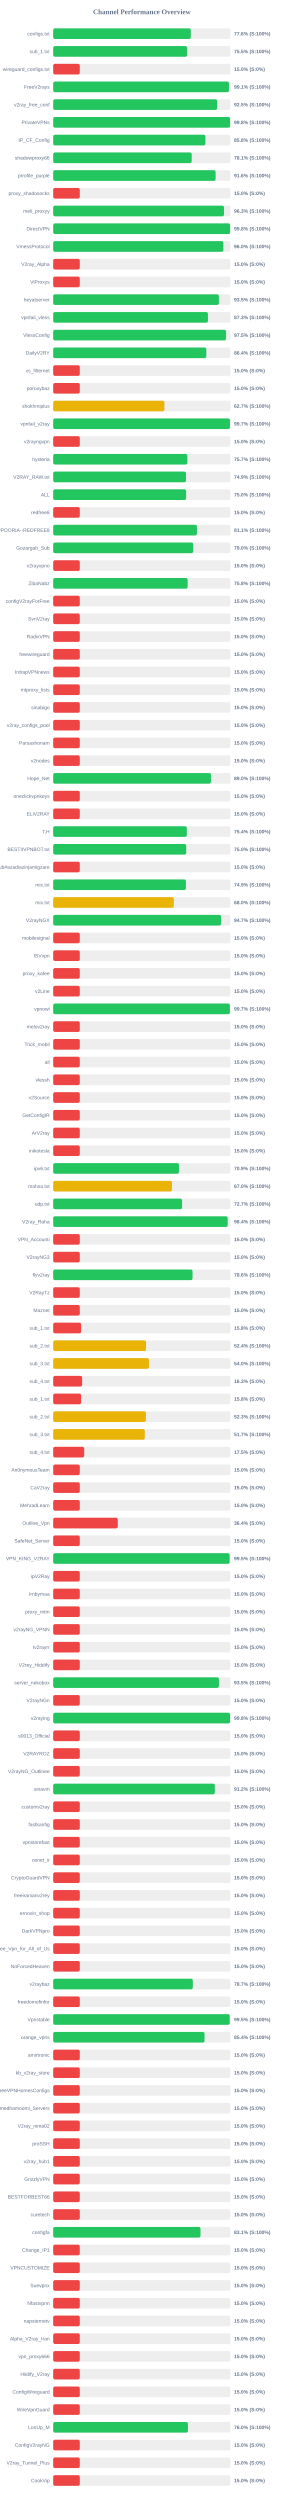
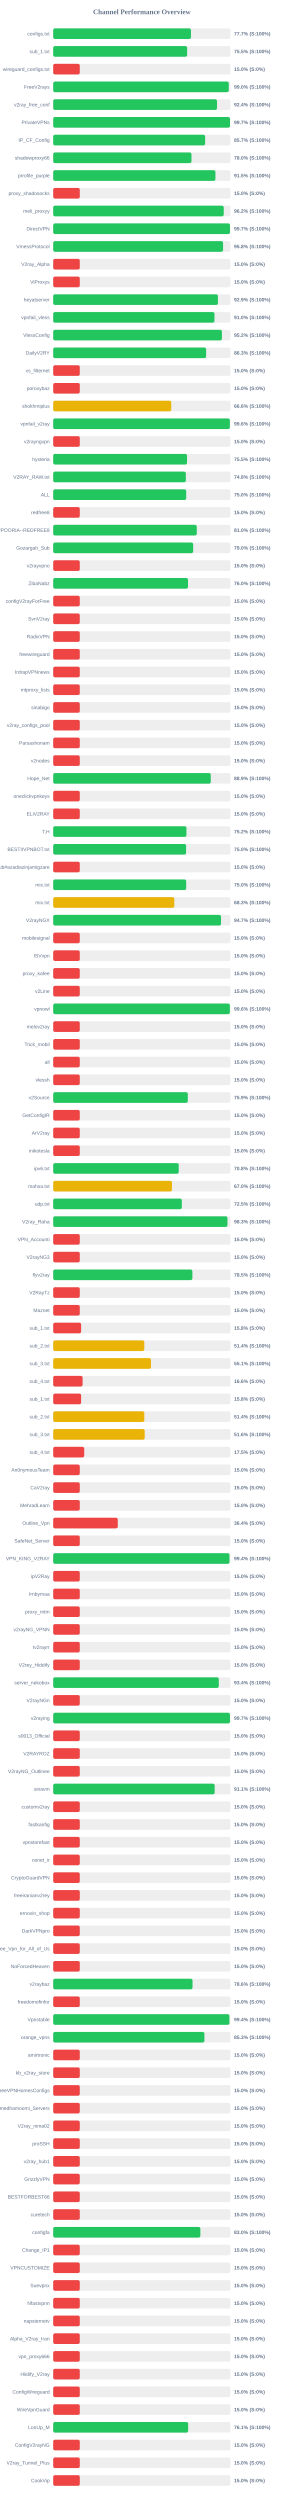
<svg xmlns="http://www.w3.org/2000/svg" width="800" height="7050" version="1.1">
  <style>
        .row { font: 14px Arial; fill: #64748b; }
        .score { font: bold 14px Arial; fill: #64748b; }
    </style>
  <text x="400" y="40" text-anchor="middle" font-size="20px" font-weight="bold" fill="#64748b">Channel Performance Overview</text>
  <rect x="150" y="80" width="500" height="30" fill="#eee" rx="5" />
-   <rect x="150" y="80" width="388.0" height="30" fill="#22c55e" rx="5" />
+   <rect x="150" y="80" width="388.5" height="30" fill="#22c55e" rx="5" />
  <text x="140" y="100" text-anchor="end" class="row">configs.txt</text>
-   <text x="660" y="100" text-anchor="start" class="score">77.6% (S:100%)</text>
+   <text x="660" y="100" text-anchor="start" class="score">77.7% (S:100%)</text>
  <rect x="150" y="130" width="500" height="30" fill="#eee" rx="5" />
-   <rect x="150" y="130" width="377.65" height="30" fill="#22c55e" rx="5" />
+   <rect x="150" y="130" width="377.75" height="30" fill="#22c55e" rx="5" />
  <text x="140" y="150" text-anchor="end" class="row">sub_1.txt</text>
  <text x="660" y="150" text-anchor="start" class="score">75.5% (S:100%)</text>
  <rect x="150" y="180" width="500" height="30" fill="#eee" rx="5" />
  <rect x="150" y="180" width="75.0" height="30" fill="#ef4444" rx="5" />
  <text x="140" y="200" text-anchor="end" class="row">wireguard_configs.txt</text>
  <text x="660" y="200" text-anchor="start" class="score">15.0% (S:0%)</text>
  <rect x="150" y="230" width="500" height="30" fill="#eee" rx="5" />
-   <rect x="150" y="230" width="495.7" height="30" fill="#22c55e" rx="5" />
+   <rect x="150" y="230" width="495.1" height="30" fill="#22c55e" rx="5" />
  <text x="140" y="250" text-anchor="end" class="row">FreeV2rays</text>
-   <text x="660" y="250" text-anchor="start" class="score">99.1% (S:100%)</text>
+   <text x="660" y="250" text-anchor="start" class="score">99.0% (S:100%)</text>
  <rect x="150" y="280" width="500" height="30" fill="#eee" rx="5" />
-   <rect x="150" y="280" width="462.4" height="30" fill="#22c55e" rx="5" />
+   <rect x="150" y="280" width="462.05" height="30" fill="#22c55e" rx="5" />
  <text x="140" y="300" text-anchor="end" class="row">v2ray_free_conf</text>
-   <text x="660" y="300" text-anchor="start" class="score">92.5% (S:100%)</text>
+   <text x="660" y="300" text-anchor="start" class="score">92.4% (S:100%)</text>
  <rect x="150" y="330" width="500" height="30" fill="#eee" rx="5" />
-   <rect x="150" y="330" width="498.9" height="30" fill="#22c55e" rx="5" />
+   <rect x="150" y="330" width="498.6" height="30" fill="#22c55e" rx="5" />
  <text x="140" y="350" text-anchor="end" class="row">PrivateVPNs</text>
-   <text x="660" y="350" text-anchor="start" class="score">99.8% (S:100%)</text>
+   <text x="660" y="350" text-anchor="start" class="score">99.7% (S:100%)</text>
  <rect x="150" y="380" width="500" height="30" fill="#eee" rx="5" />
-   <rect x="150" y="380" width="429.25" height="30" fill="#22c55e" rx="5" />
+   <rect x="150" y="380" width="428.5" height="30" fill="#22c55e" rx="5" />
  <text x="140" y="400" text-anchor="end" class="row">IP_CF_Config</text>
-   <text x="660" y="400" text-anchor="start" class="score">85.8% (S:100%)</text>
+   <text x="660" y="400" text-anchor="start" class="score">85.7% (S:100%)</text>
  <rect x="150" y="430" width="500" height="30" fill="#eee" rx="5" />
-   <rect x="150" y="430" width="390.6" height="30" fill="#22c55e" rx="5" />
+   <rect x="150" y="430" width="389.95" height="30" fill="#22c55e" rx="5" />
  <text x="140" y="450" text-anchor="end" class="row">shadowproxy66</text>
-   <text x="660" y="450" text-anchor="start" class="score">78.1% (S:100%)</text>
+   <text x="660" y="450" text-anchor="start" class="score">78.0% (S:100%)</text>
  <rect x="150" y="480" width="500" height="30" fill="#eee" rx="5" />
-   <rect x="150" y="480" width="458.05" height="30" fill="#22c55e" rx="5" />
+   <rect x="150" y="480" width="457.55" height="30" fill="#22c55e" rx="5" />
  <text x="140" y="500" text-anchor="end" class="row">prrofile_purple</text>
-   <text x="660" y="500" text-anchor="start" class="score">91.6% (S:100%)</text>
+   <text x="660" y="500" text-anchor="start" class="score">91.5% (S:100%)</text>
  <rect x="150" y="530" width="500" height="30" fill="#eee" rx="5" />
  <rect x="150" y="530" width="75.0" height="30" fill="#ef4444" rx="5" />
  <text x="140" y="550" text-anchor="end" class="row">proxy_shadosocks</text>
  <text x="660" y="550" text-anchor="start" class="score">15.0% (S:0%)</text>
  <rect x="150" y="580" width="500" height="30" fill="#eee" rx="5" />
-   <rect x="150" y="580" width="481.7" height="30" fill="#22c55e" rx="5" />
+   <rect x="150" y="580" width="480.95" height="30" fill="#22c55e" rx="5" />
  <text x="140" y="600" text-anchor="end" class="row">meli_proxyy</text>
-   <text x="660" y="600" text-anchor="start" class="score">96.3% (S:100%)</text>
+   <text x="660" y="600" text-anchor="start" class="score">96.2% (S:100%)</text>
  <rect x="150" y="630" width="500" height="30" fill="#eee" rx="5" />
-   <rect x="150" y="630" width="498.95" height="30" fill="#22c55e" rx="5" />
+   <rect x="150" y="630" width="498.55" height="30" fill="#22c55e" rx="5" />
  <text x="140" y="650" text-anchor="end" class="row">DirectVPN</text>
-   <text x="660" y="650" text-anchor="start" class="score">99.8% (S:100%)</text>
+   <text x="660" y="650" text-anchor="start" class="score">99.7% (S:100%)</text>
  <rect x="150" y="680" width="500" height="30" fill="#eee" rx="5" />
-   <rect x="150" y="680" width="479.9" height="30" fill="#22c55e" rx="5" />
+   <rect x="150" y="680" width="479.05" height="30" fill="#22c55e" rx="5" />
  <text x="140" y="700" text-anchor="end" class="row">VmessProtocol</text>
-   <text x="660" y="700" text-anchor="start" class="score">96.0% (S:100%)</text>
+   <text x="660" y="700" text-anchor="start" class="score">95.8% (S:100%)</text>
  <rect x="150" y="730" width="500" height="30" fill="#eee" rx="5" />
  <rect x="150" y="730" width="75.0" height="30" fill="#ef4444" rx="5" />
  <text x="140" y="750" text-anchor="end" class="row">V2ray_Alpha</text>
  <text x="660" y="750" text-anchor="start" class="score">15.0% (S:0%)</text>
  <rect x="150" y="780" width="500" height="30" fill="#eee" rx="5" />
  <rect x="150" y="780" width="75.0" height="30" fill="#ef4444" rx="5" />
  <text x="140" y="800" text-anchor="end" class="row">ViProxys</text>
  <text x="660" y="800" text-anchor="start" class="score">15.0% (S:0%)</text>
  <rect x="150" y="830" width="500" height="30" fill="#eee" rx="5" />
-   <rect x="150" y="830" width="467.25" height="30" fill="#22c55e" rx="5" />
+   <rect x="150" y="830" width="464.6" height="30" fill="#22c55e" rx="5" />
  <text x="140" y="850" text-anchor="end" class="row">heyatserver</text>
-   <text x="660" y="850" text-anchor="start" class="score">93.5% (S:100%)</text>
+   <text x="660" y="850" text-anchor="start" class="score">92.9% (S:100%)</text>
  <rect x="150" y="880" width="500" height="30" fill="#eee" rx="5" />
-   <rect x="150" y="880" width="436.4" height="30" fill="#22c55e" rx="5" />
+   <rect x="150" y="880" width="454.8" height="30" fill="#22c55e" rx="5" />
  <text x="140" y="900" text-anchor="end" class="row">vpnfail_vless</text>
-   <text x="660" y="900" text-anchor="start" class="score">87.3% (S:100%)</text>
+   <text x="660" y="900" text-anchor="start" class="score">91.0% (S:100%)</text>
  <rect x="150" y="930" width="500" height="30" fill="#eee" rx="5" />
-   <rect x="150" y="930" width="487.5" height="30" fill="#22c55e" rx="5" />
+   <rect x="150" y="930" width="475.8" height="30" fill="#22c55e" rx="5" />
  <text x="140" y="950" text-anchor="end" class="row">VlessConfig</text>
-   <text x="660" y="950" text-anchor="start" class="score">97.5% (S:100%)</text>
+   <text x="660" y="950" text-anchor="start" class="score">95.2% (S:100%)</text>
  <rect x="150" y="980" width="500" height="30" fill="#eee" rx="5" />
-   <rect x="150" y="980" width="431.85" height="30" fill="#22c55e" rx="5" />
+   <rect x="150" y="980" width="431.3" height="30" fill="#22c55e" rx="5" />
  <text x="140" y="1000" text-anchor="end" class="row">DailyV2RY</text>
-   <text x="660" y="1000" text-anchor="start" class="score">86.4% (S:100%)</text>
+   <text x="660" y="1000" text-anchor="start" class="score">86.3% (S:100%)</text>
  <rect x="150" y="1030" width="500" height="30" fill="#eee" rx="5" />
  <rect x="150" y="1030" width="75.0" height="30" fill="#ef4444" rx="5" />
  <text x="140" y="1050" text-anchor="end" class="row">xs_filternet</text>
  <text x="660" y="1050" text-anchor="start" class="score">15.0% (S:0%)</text>
  <rect x="150" y="1080" width="500" height="30" fill="#eee" rx="5" />
  <rect x="150" y="1080" width="75.0" height="30" fill="#ef4444" rx="5" />
  <text x="140" y="1100" text-anchor="end" class="row">poroxybaz</text>
  <text x="660" y="1100" text-anchor="start" class="score">15.0% (S:0%)</text>
  <rect x="150" y="1130" width="500" height="30" fill="#eee" rx="5" />
-   <rect x="150" y="1130" width="313.65" height="30" fill="#eab308" rx="5" />
+   <rect x="150" y="1130" width="332.85" height="30" fill="#eab308" rx="5" />
  <text x="140" y="1150" text-anchor="end" class="row">shokhmiplus</text>
-   <text x="660" y="1150" text-anchor="start" class="score">62.7% (S:100%)</text>
+   <text x="660" y="1150" text-anchor="start" class="score">66.6% (S:100%)</text>
  <rect x="150" y="1180" width="500" height="30" fill="#eee" rx="5" />
-   <rect x="150" y="1180" width="498.55" height="30" fill="#22c55e" rx="5" />
+   <rect x="150" y="1180" width="498.2" height="30" fill="#22c55e" rx="5" />
  <text x="140" y="1200" text-anchor="end" class="row">vpnfail_v2ray</text>
-   <text x="660" y="1200" text-anchor="start" class="score">99.7% (S:100%)</text>
+   <text x="660" y="1200" text-anchor="start" class="score">99.6% (S:100%)</text>
  <rect x="150" y="1230" width="500" height="30" fill="#eee" rx="5" />
  <rect x="150" y="1230" width="75.0" height="30" fill="#ef4444" rx="5" />
  <text x="140" y="1250" text-anchor="end" class="row">v2rayngvpn</text>
  <text x="660" y="1250" text-anchor="start" class="score">15.0% (S:0%)</text>
  <rect x="150" y="1280" width="500" height="30" fill="#eee" rx="5" />
-   <rect x="150" y="1280" width="378.4" height="30" fill="#22c55e" rx="5" />
+   <rect x="150" y="1280" width="377.45" height="30" fill="#22c55e" rx="5" />
  <text x="140" y="1300" text-anchor="end" class="row">hysteria</text>
-   <text x="660" y="1300" text-anchor="start" class="score">75.7% (S:100%)</text>
+   <text x="660" y="1300" text-anchor="start" class="score">75.5% (S:100%)</text>
  <rect x="150" y="1330" width="500" height="30" fill="#eee" rx="5" />
-   <rect x="150" y="1330" width="374.55" height="30" fill="#22c55e" rx="5" />
+   <rect x="150" y="1330" width="374.1" height="30" fill="#22c55e" rx="5" />
  <text x="140" y="1350" text-anchor="end" class="row">V2RAY_RAW.txt</text>
-   <text x="660" y="1350" text-anchor="start" class="score">74.9% (S:100%)</text>
+   <text x="660" y="1350" text-anchor="start" class="score">74.8% (S:100%)</text>
  <rect x="150" y="1380" width="500" height="30" fill="#eee" rx="5" />
-   <rect x="150" y="1380" width="374.9" height="30" fill="#22c55e" rx="5" />
+   <rect x="150" y="1380" width="375.1" height="30" fill="#22c55e" rx="5" />
  <text x="140" y="1400" text-anchor="end" class="row">ALL</text>
  <text x="660" y="1400" text-anchor="start" class="score">75.0% (S:100%)</text>
  <rect x="150" y="1430" width="500" height="30" fill="#eee" rx="5" />
  <rect x="150" y="1430" width="75.0" height="30" fill="#ef4444" rx="5" />
  <text x="140" y="1450" text-anchor="end" class="row">redfree8</text>
  <text x="660" y="1450" text-anchor="start" class="score">15.0% (S:0%)</text>
  <rect x="150" y="1480" width="500" height="30" fill="#eee" rx="5" />
-   <rect x="150" y="1480" width="405.35" height="30" fill="#22c55e" rx="5" />
+   <rect x="150" y="1480" width="404.9" height="30" fill="#22c55e" rx="5" />
  <text x="140" y="1500" text-anchor="end" class="row">POORIA--REDFREE8.txt#POORIA--REDFREE8</text>
-   <text x="660" y="1500" text-anchor="start" class="score">81.1% (S:100%)</text>
+   <text x="660" y="1500" text-anchor="start" class="score">81.0% (S:100%)</text>
  <rect x="150" y="1530" width="500" height="30" fill="#eee" rx="5" />
-   <rect x="150" y="1530" width="394.9" height="30" fill="#22c55e" rx="5" />
+   <rect x="150" y="1530" width="394.75" height="30" fill="#22c55e" rx="5" />
  <text x="140" y="1550" text-anchor="end" class="row">Gozargah_Sub</text>
  <text x="660" y="1550" text-anchor="start" class="score">79.0% (S:100%)</text>
  <rect x="150" y="1580" width="500" height="30" fill="#eee" rx="5" />
  <rect x="150" y="1580" width="75.0" height="30" fill="#ef4444" rx="5" />
  <text x="140" y="1600" text-anchor="end" class="row">v2rayvpno</text>
  <text x="660" y="1600" text-anchor="start" class="score">15.0% (S:0%)</text>
  <rect x="150" y="1630" width="500" height="30" fill="#eee" rx="5" />
-   <rect x="150" y="1630" width="379.2" height="30" fill="#22c55e" rx="5" />
+   <rect x="150" y="1630" width="380.1" height="30" fill="#22c55e" rx="5" />
  <text x="140" y="1650" text-anchor="end" class="row">ZibaNabz</text>
-   <text x="660" y="1650" text-anchor="start" class="score">75.8% (S:100%)</text>
+   <text x="660" y="1650" text-anchor="start" class="score">76.0% (S:100%)</text>
  <rect x="150" y="1680" width="500" height="30" fill="#eee" rx="5" />
  <rect x="150" y="1680" width="75.0" height="30" fill="#ef4444" rx="5" />
  <text x="140" y="1700" text-anchor="end" class="row">configV2rayForFree</text>
  <text x="660" y="1700" text-anchor="start" class="score">15.0% (S:0%)</text>
  <rect x="150" y="1730" width="500" height="30" fill="#eee" rx="5" />
  <rect x="150" y="1730" width="75.0" height="30" fill="#ef4444" rx="5" />
  <text x="140" y="1750" text-anchor="end" class="row">SvnV2ray</text>
  <text x="660" y="1750" text-anchor="start" class="score">15.0% (S:0%)</text>
  <rect x="150" y="1780" width="500" height="30" fill="#eee" rx="5" />
  <rect x="150" y="1780" width="75.0" height="30" fill="#ef4444" rx="5" />
  <text x="140" y="1800" text-anchor="end" class="row">RadixVPN</text>
  <text x="660" y="1800" text-anchor="start" class="score">15.0% (S:0%)</text>
  <rect x="150" y="1830" width="500" height="30" fill="#eee" rx="5" />
  <rect x="150" y="1830" width="75.0" height="30" fill="#ef4444" rx="5" />
  <text x="140" y="1850" text-anchor="end" class="row">freewireguard</text>
  <text x="660" y="1850" text-anchor="start" class="score">15.0% (S:0%)</text>
  <rect x="150" y="1880" width="500" height="30" fill="#eee" rx="5" />
  <rect x="150" y="1880" width="75.0" height="30" fill="#ef4444" rx="5" />
  <text x="140" y="1900" text-anchor="end" class="row">IrdrapVPNnews</text>
  <text x="660" y="1900" text-anchor="start" class="score">15.0% (S:0%)</text>
  <rect x="150" y="1930" width="500" height="30" fill="#eee" rx="5" />
  <rect x="150" y="1930" width="75.0" height="30" fill="#ef4444" rx="5" />
  <text x="140" y="1950" text-anchor="end" class="row">mtproxy_lists</text>
  <text x="660" y="1950" text-anchor="start" class="score">15.0% (S:0%)</text>
  <rect x="150" y="1980" width="500" height="30" fill="#eee" rx="5" />
  <rect x="150" y="1980" width="75.0" height="30" fill="#ef4444" rx="5" />
  <text x="140" y="2000" text-anchor="end" class="row">sinabigo</text>
  <text x="660" y="2000" text-anchor="start" class="score">15.0% (S:0%)</text>
  <rect x="150" y="2030" width="500" height="30" fill="#eee" rx="5" />
  <rect x="150" y="2030" width="75.0" height="30" fill="#ef4444" rx="5" />
  <text x="140" y="2050" text-anchor="end" class="row">v2ray_configs_pool</text>
  <text x="660" y="2050" text-anchor="start" class="score">15.0% (S:0%)</text>
  <rect x="150" y="2080" width="500" height="30" fill="#eee" rx="5" />
  <rect x="150" y="2080" width="75.0" height="30" fill="#ef4444" rx="5" />
  <text x="140" y="2100" text-anchor="end" class="row">Parsashonam</text>
  <text x="660" y="2100" text-anchor="start" class="score">15.0% (S:0%)</text>
  <rect x="150" y="2130" width="500" height="30" fill="#eee" rx="5" />
  <rect x="150" y="2130" width="75.0" height="30" fill="#ef4444" rx="5" />
  <text x="140" y="2150" text-anchor="end" class="row">v2nodes</text>
  <text x="660" y="2150" text-anchor="start" class="score">15.0% (S:0%)</text>
  <rect x="150" y="2180" width="500" height="30" fill="#eee" rx="5" />
-   <rect x="150" y="2180" width="444.9" height="30" fill="#22c55e" rx="5" />
+   <rect x="150" y="2180" width="444.35" height="30" fill="#22c55e" rx="5" />
  <text x="140" y="2200" text-anchor="end" class="row">Hope_Net</text>
-   <text x="660" y="2200" text-anchor="start" class="score">89.0% (S:100%)</text>
+   <text x="660" y="2200" text-anchor="start" class="score">88.9% (S:100%)</text>
  <rect x="150" y="2230" width="500" height="30" fill="#eee" rx="5" />
  <rect x="150" y="2230" width="75.0" height="30" fill="#ef4444" rx="5" />
  <text x="140" y="2250" text-anchor="end" class="row">oneclickvpnkeys</text>
  <text x="660" y="2250" text-anchor="start" class="score">15.0% (S:0%)</text>
  <rect x="150" y="2280" width="500" height="30" fill="#eee" rx="5" />
  <rect x="150" y="2280" width="75.0" height="30" fill="#ef4444" rx="5" />
  <text x="140" y="2300" text-anchor="end" class="row">ELiV2RAY</text>
  <text x="660" y="2300" text-anchor="start" class="score">15.0% (S:0%)</text>
  <rect x="150" y="2330" width="500" height="30" fill="#eee" rx="5" />
-   <rect x="150" y="2330" width="376.8" height="30" fill="#22c55e" rx="5" />
+   <rect x="150" y="2330" width="375.75" height="30" fill="#22c55e" rx="5" />
  <text x="140" y="2350" text-anchor="end" class="row">T,H</text>
-   <text x="660" y="2350" text-anchor="start" class="score">75.4% (S:100%)</text>
+   <text x="660" y="2350" text-anchor="start" class="score">75.2% (S:100%)</text>
  <rect x="150" y="2380" width="500" height="30" fill="#eee" rx="5" />
-   <rect x="150" y="2380" width="375.15" height="30" fill="#22c55e" rx="5" />
+   <rect x="150" y="2380" width="374.75" height="30" fill="#22c55e" rx="5" />
  <text x="140" y="2400" text-anchor="end" class="row">BESTIIVPNBOT.txt</text>
  <text x="660" y="2400" text-anchor="start" class="score">75.0% (S:100%)</text>
  <rect x="150" y="2430" width="500" height="30" fill="#eee" rx="5" />
  <rect x="150" y="2430" width="75.0" height="30" fill="#ef4444" rx="5" />
  <text x="140" y="2450" text-anchor="end" class="row">Sub#azadiazinjamigzare</text>
  <text x="660" y="2450" text-anchor="start" class="score">15.0% (S:0%)</text>
  <rect x="150" y="2480" width="500" height="30" fill="#eee" rx="5" />
-   <rect x="150" y="2480" width="374.3" height="30" fill="#22c55e" rx="5" />
+   <rect x="150" y="2480" width="375.1" height="30" fill="#22c55e" rx="5" />
  <text x="140" y="2500" text-anchor="end" class="row">mix.txt</text>
-   <text x="660" y="2500" text-anchor="start" class="score">74.9% (S:100%)</text>
+   <text x="660" y="2500" text-anchor="start" class="score">75.0% (S:100%)</text>
  <rect x="150" y="2530" width="500" height="30" fill="#eee" rx="5" />
-   <rect x="150" y="2530" width="340.25" height="30" fill="#eab308" rx="5" />
+   <rect x="150" y="2530" width="341.55" height="30" fill="#eab308" rx="5" />
  <text x="140" y="2550" text-anchor="end" class="row">mix.txt</text>
-   <text x="660" y="2550" text-anchor="start" class="score">68.0% (S:100%)</text>
+   <text x="660" y="2550" text-anchor="start" class="score">68.3% (S:100%)</text>
  <rect x="150" y="2580" width="500" height="30" fill="#eee" rx="5" />
-   <rect x="150" y="2580" width="473.45" height="30" fill="#22c55e" rx="5" />
+   <rect x="150" y="2580" width="473.25" height="30" fill="#22c55e" rx="5" />
  <text x="140" y="2600" text-anchor="end" class="row">V2rayNGX</text>
  <text x="660" y="2600" text-anchor="start" class="score">94.7% (S:100%)</text>
  <rect x="150" y="2630" width="500" height="30" fill="#eee" rx="5" />
  <rect x="150" y="2630" width="75.0" height="30" fill="#ef4444" rx="5" />
  <text x="140" y="2650" text-anchor="end" class="row">mobilesignal</text>
  <text x="660" y="2650" text-anchor="start" class="score">15.0% (S:0%)</text>
  <rect x="150" y="2680" width="500" height="30" fill="#eee" rx="5" />
  <rect x="150" y="2680" width="75.0" height="30" fill="#ef4444" rx="5" />
  <text x="140" y="2700" text-anchor="end" class="row">ISVvpn</text>
  <text x="660" y="2700" text-anchor="start" class="score">15.0% (S:0%)</text>
  <rect x="150" y="2730" width="500" height="30" fill="#eee" rx="5" />
  <rect x="150" y="2730" width="75.0" height="30" fill="#ef4444" rx="5" />
  <text x="140" y="2750" text-anchor="end" class="row">proxy_kafee</text>
  <text x="660" y="2750" text-anchor="start" class="score">15.0% (S:0%)</text>
  <rect x="150" y="2780" width="500" height="30" fill="#eee" rx="5" />
  <rect x="150" y="2780" width="75.0" height="30" fill="#ef4444" rx="5" />
  <text x="140" y="2800" text-anchor="end" class="row">v2Line</text>
  <text x="660" y="2800" text-anchor="start" class="score">15.0% (S:0%)</text>
  <rect x="150" y="2830" width="500" height="30" fill="#eee" rx="5" />
-   <rect x="150" y="2830" width="498.3" height="30" fill="#22c55e" rx="5" />
+   <rect x="150" y="2830" width="498.2" height="30" fill="#22c55e" rx="5" />
  <text x="140" y="2850" text-anchor="end" class="row">vpnowl</text>
-   <text x="660" y="2850" text-anchor="start" class="score">99.7% (S:100%)</text>
+   <text x="660" y="2850" text-anchor="start" class="score">99.6% (S:100%)</text>
  <rect x="150" y="2880" width="500" height="30" fill="#eee" rx="5" />
  <rect x="150" y="2880" width="75.0" height="30" fill="#ef4444" rx="5" />
  <text x="140" y="2900" text-anchor="end" class="row">melov2ray</text>
  <text x="660" y="2900" text-anchor="start" class="score">15.0% (S:0%)</text>
  <rect x="150" y="2930" width="500" height="30" fill="#eee" rx="5" />
  <rect x="150" y="2930" width="75.0" height="30" fill="#ef4444" rx="5" />
  <text x="140" y="2950" text-anchor="end" class="row">Trick_mobil</text>
  <text x="660" y="2950" text-anchor="start" class="score">15.0% (S:0%)</text>
  <rect x="150" y="2980" width="500" height="30" fill="#eee" rx="5" />
  <rect x="150" y="2980" width="75.0" height="30" fill="#ef4444" rx="5" />
  <text x="140" y="3000" text-anchor="end" class="row">all</text>
  <text x="660" y="3000" text-anchor="start" class="score">15.0% (S:0%)</text>
  <rect x="150" y="3030" width="500" height="30" fill="#eee" rx="5" />
  <rect x="150" y="3030" width="75.0" height="30" fill="#ef4444" rx="5" />
  <text x="140" y="3050" text-anchor="end" class="row">vlessh</text>
  <text x="660" y="3050" text-anchor="start" class="score">15.0% (S:0%)</text>
  <rect x="150" y="3080" width="500" height="30" fill="#eee" rx="5" />
-   <rect x="150" y="3080" width="75.0" height="30" fill="#ef4444" rx="5" />
+   <rect x="150" y="3080" width="379.6" height="30" fill="#22c55e" rx="5" />
  <text x="140" y="3100" text-anchor="end" class="row">v2Source</text>
-   <text x="660" y="3100" text-anchor="start" class="score">15.0% (S:0%)</text>
+   <text x="660" y="3100" text-anchor="start" class="score">75.9% (S:100%)</text>
  <rect x="150" y="3130" width="500" height="30" fill="#eee" rx="5" />
  <rect x="150" y="3130" width="75.0" height="30" fill="#ef4444" rx="5" />
  <text x="140" y="3150" text-anchor="end" class="row">GetConfigIR</text>
  <text x="660" y="3150" text-anchor="start" class="score">15.0% (S:0%)</text>
  <rect x="150" y="3180" width="500" height="30" fill="#eee" rx="5" />
  <rect x="150" y="3180" width="75.0" height="30" fill="#ef4444" rx="5" />
  <text x="140" y="3200" text-anchor="end" class="row">ArV2ray</text>
  <text x="660" y="3200" text-anchor="start" class="score">15.0% (S:0%)</text>
  <rect x="150" y="3230" width="500" height="30" fill="#eee" rx="5" />
  <rect x="150" y="3230" width="75.0" height="30" fill="#ef4444" rx="5" />
  <text x="140" y="3250" text-anchor="end" class="row">inikotesla</text>
  <text x="660" y="3250" text-anchor="start" class="score">15.0% (S:0%)</text>
  <rect x="150" y="3280" width="500" height="30" fill="#eee" rx="5" />
-   <rect x="150" y="3280" width="354.65" height="30" fill="#22c55e" rx="5" />
+   <rect x="150" y="3280" width="354.0" height="30" fill="#22c55e" rx="5" />
  <text x="140" y="3300" text-anchor="end" class="row">ipv6.txt</text>
-   <text x="660" y="3300" text-anchor="start" class="score">70.9% (S:100%)</text>
+   <text x="660" y="3300" text-anchor="start" class="score">70.8% (S:100%)</text>
  <rect x="150" y="3330" width="500" height="30" fill="#eee" rx="5" />
-   <rect x="150" y="3330" width="335.0" height="30" fill="#eab308" rx="5" />
+   <rect x="150" y="3330" width="334.9" height="30" fill="#eab308" rx="5" />
  <text x="140" y="3350" text-anchor="end" class="row">mahsa.txt</text>
  <text x="660" y="3350" text-anchor="start" class="score">67.0% (S:100%)</text>
  <rect x="150" y="3380" width="500" height="30" fill="#eee" rx="5" />
-   <rect x="150" y="3380" width="363.5" height="30" fill="#22c55e" rx="5" />
+   <rect x="150" y="3380" width="362.7" height="30" fill="#22c55e" rx="5" />
  <text x="140" y="3400" text-anchor="end" class="row">udp.txt</text>
-   <text x="660" y="3400" text-anchor="start" class="score">72.7% (S:100%)</text>
+   <text x="660" y="3400" text-anchor="start" class="score">72.5% (S:100%)</text>
  <rect x="150" y="3430" width="500" height="30" fill="#eee" rx="5" />
-   <rect x="150" y="3430" width="492.05" height="30" fill="#22c55e" rx="5" />
+   <rect x="150" y="3430" width="491.45" height="30" fill="#22c55e" rx="5" />
  <text x="140" y="3450" text-anchor="end" class="row">V2ray_Raha</text>
-   <text x="660" y="3450" text-anchor="start" class="score">98.4% (S:100%)</text>
+   <text x="660" y="3450" text-anchor="start" class="score">98.3% (S:100%)</text>
  <rect x="150" y="3480" width="500" height="30" fill="#eee" rx="5" />
  <rect x="150" y="3480" width="75.0" height="30" fill="#ef4444" rx="5" />
  <text x="140" y="3500" text-anchor="end" class="row">VPN_Accounti</text>
  <text x="660" y="3500" text-anchor="start" class="score">15.0% (S:0%)</text>
  <rect x="150" y="3530" width="500" height="30" fill="#eee" rx="5" />
  <rect x="150" y="3530" width="75.0" height="30" fill="#ef4444" rx="5" />
  <text x="140" y="3550" text-anchor="end" class="row">V2rayNG3</text>
  <text x="660" y="3550" text-anchor="start" class="score">15.0% (S:0%)</text>
  <rect x="150" y="3580" width="500" height="30" fill="#eee" rx="5" />
-   <rect x="150" y="3580" width="393.0" height="30" fill="#22c55e" rx="5" />
+   <rect x="150" y="3580" width="392.5" height="30" fill="#22c55e" rx="5" />
  <text x="140" y="3600" text-anchor="end" class="row">flyv2ray</text>
-   <text x="660" y="3600" text-anchor="start" class="score">78.6% (S:100%)</text>
+   <text x="660" y="3600" text-anchor="start" class="score">78.5% (S:100%)</text>
  <rect x="150" y="3630" width="500" height="30" fill="#eee" rx="5" />
  <rect x="150" y="3630" width="75.0" height="30" fill="#ef4444" rx="5" />
  <text x="140" y="3650" text-anchor="end" class="row">V2RayTz</text>
  <text x="660" y="3650" text-anchor="start" class="score">15.0% (S:0%)</text>
  <rect x="150" y="3680" width="500" height="30" fill="#eee" rx="5" />
  <rect x="150" y="3680" width="75.0" height="30" fill="#ef4444" rx="5" />
  <text x="140" y="3700" text-anchor="end" class="row">Maznet</text>
  <text x="660" y="3700" text-anchor="start" class="score">15.0% (S:0%)</text>
  <rect x="150" y="3730" width="500" height="30" fill="#eee" rx="5" />
  <rect x="150" y="3730" width="78.75" height="30" fill="#ef4444" rx="5" />
  <text x="140" y="3750" text-anchor="end" class="row">sub_1.txt</text>
  <text x="660" y="3750" text-anchor="start" class="score">15.8% (S:0%)</text>
  <rect x="150" y="3780" width="500" height="30" fill="#eee" rx="5" />
-   <rect x="150" y="3780" width="261.85" height="30" fill="#eab308" rx="5" />
+   <rect x="150" y="3780" width="256.9" height="30" fill="#eab308" rx="5" />
  <text x="140" y="3800" text-anchor="end" class="row">sub_2.txt</text>
-   <text x="660" y="3800" text-anchor="start" class="score">52.4% (S:100%)</text>
+   <text x="660" y="3800" text-anchor="start" class="score">51.4% (S:100%)</text>
  <rect x="150" y="3830" width="500" height="30" fill="#eee" rx="5" />
-   <rect x="150" y="3830" width="270.1" height="30" fill="#eab308" rx="5" />
+   <rect x="150" y="3830" width="275.75" height="30" fill="#eab308" rx="5" />
  <text x="140" y="3850" text-anchor="end" class="row">sub_3.txt</text>
-   <text x="660" y="3850" text-anchor="start" class="score">54.0% (S:100%)</text>
+   <text x="660" y="3850" text-anchor="start" class="score">55.1% (S:100%)</text>
  <rect x="150" y="3880" width="500" height="30" fill="#eee" rx="5" />
-   <rect x="150" y="3880" width="81.65" height="30" fill="#ef4444" rx="5" />
+   <rect x="150" y="3880" width="82.95" height="30" fill="#ef4444" rx="5" />
  <text x="140" y="3900" text-anchor="end" class="row">sub_4.txt</text>
-   <text x="660" y="3900" text-anchor="start" class="score">16.3% (S:0%)</text>
+   <text x="660" y="3900" text-anchor="start" class="score">16.6% (S:0%)</text>
  <rect x="150" y="3930" width="500" height="30" fill="#eee" rx="5" />
  <rect x="150" y="3930" width="78.75" height="30" fill="#ef4444" rx="5" />
  <text x="140" y="3950" text-anchor="end" class="row">sub_1.txt</text>
  <text x="660" y="3950" text-anchor="start" class="score">15.8% (S:0%)</text>
  <rect x="150" y="3980" width="500" height="30" fill="#eee" rx="5" />
-   <rect x="150" y="3980" width="261.6" height="30" fill="#eab308" rx="5" />
+   <rect x="150" y="3980" width="257.0" height="30" fill="#eab308" rx="5" />
  <text x="140" y="4000" text-anchor="end" class="row">sub_2.txt</text>
-   <text x="660" y="4000" text-anchor="start" class="score">52.3% (S:100%)</text>
+   <text x="660" y="4000" text-anchor="start" class="score">51.4% (S:100%)</text>
  <rect x="150" y="4030" width="500" height="30" fill="#eee" rx="5" />
-   <rect x="150" y="4030" width="258.3" height="30" fill="#eab308" rx="5" />
+   <rect x="150" y="4030" width="258.1" height="30" fill="#eab308" rx="5" />
  <text x="140" y="4050" text-anchor="end" class="row">sub_3.txt</text>
-   <text x="660" y="4050" text-anchor="start" class="score">51.7% (S:100%)</text>
+   <text x="660" y="4050" text-anchor="start" class="score">51.6% (S:100%)</text>
  <rect x="150" y="4080" width="500" height="30" fill="#eee" rx="5" />
  <rect x="150" y="4080" width="87.5" height="30" fill="#ef4444" rx="5" />
  <text x="140" y="4100" text-anchor="end" class="row">sub_4.txt</text>
  <text x="660" y="4100" text-anchor="start" class="score">17.5% (S:0%)</text>
  <rect x="150" y="4130" width="500" height="30" fill="#eee" rx="5" />
  <rect x="150" y="4130" width="75.0" height="30" fill="#ef4444" rx="5" />
  <text x="140" y="4150" text-anchor="end" class="row">An0nymousTeam</text>
  <text x="660" y="4150" text-anchor="start" class="score">15.0% (S:0%)</text>
  <rect x="150" y="4180" width="500" height="30" fill="#eee" rx="5" />
  <rect x="150" y="4180" width="75.0" height="30" fill="#ef4444" rx="5" />
  <text x="140" y="4200" text-anchor="end" class="row">CaV2ray</text>
  <text x="660" y="4200" text-anchor="start" class="score">15.0% (S:0%)</text>
  <rect x="150" y="4230" width="500" height="30" fill="#eee" rx="5" />
  <rect x="150" y="4230" width="75.0" height="30" fill="#ef4444" rx="5" />
  <text x="140" y="4250" text-anchor="end" class="row">MehradLearn</text>
  <text x="660" y="4250" text-anchor="start" class="score">15.0% (S:0%)</text>
  <rect x="150" y="4280" width="500" height="30" fill="#eee" rx="5" />
  <rect x="150" y="4280" width="182.15" height="30" fill="#ef4444" rx="5" />
  <text x="140" y="4300" text-anchor="end" class="row">Outline_Vpn</text>
  <text x="660" y="4300" text-anchor="start" class="score">36.4% (S:0%)</text>
  <rect x="150" y="4330" width="500" height="30" fill="#eee" rx="5" />
  <rect x="150" y="4330" width="75.0" height="30" fill="#ef4444" rx="5" />
  <text x="140" y="4350" text-anchor="end" class="row">SafeNet_Server</text>
  <text x="660" y="4350" text-anchor="start" class="score">15.0% (S:0%)</text>
  <rect x="150" y="4380" width="500" height="30" fill="#eee" rx="5" />
-   <rect x="150" y="4380" width="497.6" height="30" fill="#22c55e" rx="5" />
+   <rect x="150" y="4380" width="497.1" height="30" fill="#22c55e" rx="5" />
  <text x="140" y="4400" text-anchor="end" class="row">VPN_KING_V2RAY</text>
-   <text x="660" y="4400" text-anchor="start" class="score">99.5% (S:100%)</text>
+   <text x="660" y="4400" text-anchor="start" class="score">99.4% (S:100%)</text>
  <rect x="150" y="4430" width="500" height="30" fill="#eee" rx="5" />
  <rect x="150" y="4430" width="75.0" height="30" fill="#ef4444" rx="5" />
  <text x="140" y="4450" text-anchor="end" class="row">ipV2Ray</text>
  <text x="660" y="4450" text-anchor="start" class="score">15.0% (S:0%)</text>
  <rect x="150" y="4480" width="500" height="30" fill="#eee" rx="5" />
  <rect x="150" y="4480" width="75.0" height="30" fill="#ef4444" rx="5" />
  <text x="140" y="4500" text-anchor="end" class="row">lrnbymaa</text>
  <text x="660" y="4500" text-anchor="start" class="score">15.0% (S:0%)</text>
  <rect x="150" y="4530" width="500" height="30" fill="#eee" rx="5" />
  <rect x="150" y="4530" width="75.0" height="30" fill="#ef4444" rx="5" />
  <text x="140" y="4550" text-anchor="end" class="row">proxy_mtm</text>
  <text x="660" y="4550" text-anchor="start" class="score">15.0% (S:0%)</text>
  <rect x="150" y="4580" width="500" height="30" fill="#eee" rx="5" />
  <rect x="150" y="4580" width="75.0" height="30" fill="#ef4444" rx="5" />
  <text x="140" y="4600" text-anchor="end" class="row">v2rayNG_VPNN</text>
  <text x="660" y="4600" text-anchor="start" class="score">15.0% (S:0%)</text>
  <rect x="150" y="4630" width="500" height="30" fill="#eee" rx="5" />
  <rect x="150" y="4630" width="75.0" height="30" fill="#ef4444" rx="5" />
  <text x="140" y="4650" text-anchor="end" class="row">tv2rayrr</text>
  <text x="660" y="4650" text-anchor="start" class="score">15.0% (S:0%)</text>
  <rect x="150" y="4680" width="500" height="30" fill="#eee" rx="5" />
  <rect x="150" y="4680" width="75.0" height="30" fill="#ef4444" rx="5" />
  <text x="140" y="4700" text-anchor="end" class="row">V2rey_Hiddify</text>
  <text x="660" y="4700" text-anchor="start" class="score">15.0% (S:0%)</text>
  <rect x="150" y="4730" width="500" height="30" fill="#eee" rx="5" />
-   <rect x="150" y="4730" width="467.45" height="30" fill="#22c55e" rx="5" />
+   <rect x="150" y="4730" width="467.0" height="30" fill="#22c55e" rx="5" />
  <text x="140" y="4750" text-anchor="end" class="row">server_nekobox</text>
-   <text x="660" y="4750" text-anchor="start" class="score">93.5% (S:100%)</text>
+   <text x="660" y="4750" text-anchor="start" class="score">93.4% (S:100%)</text>
  <rect x="150" y="4780" width="500" height="30" fill="#eee" rx="5" />
  <rect x="150" y="4780" width="75.0" height="30" fill="#ef4444" rx="5" />
  <text x="140" y="4800" text-anchor="end" class="row">V2rayNGn</text>
  <text x="660" y="4800" text-anchor="start" class="score">15.0% (S:0%)</text>
  <rect x="150" y="4830" width="500" height="30" fill="#eee" rx="5" />
-   <rect x="150" y="4830" width="498.85" height="30" fill="#22c55e" rx="5" />
+   <rect x="150" y="4830" width="498.5" height="30" fill="#22c55e" rx="5" />
  <text x="140" y="4850" text-anchor="end" class="row">v2raying</text>
-   <text x="660" y="4850" text-anchor="start" class="score">99.8% (S:100%)</text>
+   <text x="660" y="4850" text-anchor="start" class="score">99.7% (S:100%)</text>
  <rect x="150" y="4880" width="500" height="30" fill="#eee" rx="5" />
  <rect x="150" y="4880" width="75.0" height="30" fill="#ef4444" rx="5" />
  <text x="140" y="4900" text-anchor="end" class="row">s0013_Official</text>
  <text x="660" y="4900" text-anchor="start" class="score">15.0% (S:0%)</text>
  <rect x="150" y="4930" width="500" height="30" fill="#eee" rx="5" />
  <rect x="150" y="4930" width="75.0" height="30" fill="#ef4444" rx="5" />
  <text x="140" y="4950" text-anchor="end" class="row">V2RAYROZ</text>
  <text x="660" y="4950" text-anchor="start" class="score">15.0% (S:0%)</text>
  <rect x="150" y="4980" width="500" height="30" fill="#eee" rx="5" />
  <rect x="150" y="4980" width="75.0" height="30" fill="#ef4444" rx="5" />
  <text x="140" y="5000" text-anchor="end" class="row">V2rayNG_Outlinee</text>
  <text x="660" y="5000" text-anchor="start" class="score">15.0% (S:0%)</text>
  <rect x="150" y="5030" width="500" height="30" fill="#eee" rx="5" />
-   <rect x="150" y="5030" width="455.75" height="30" fill="#22c55e" rx="5" />
+   <rect x="150" y="5030" width="455.35" height="30" fill="#22c55e" rx="5" />
  <text x="140" y="5050" text-anchor="end" class="row">sinavm</text>
-   <text x="660" y="5050" text-anchor="start" class="score">91.2% (S:100%)</text>
+   <text x="660" y="5050" text-anchor="start" class="score">91.1% (S:100%)</text>
  <rect x="150" y="5080" width="500" height="30" fill="#eee" rx="5" />
  <rect x="150" y="5080" width="75.0" height="30" fill="#ef4444" rx="5" />
  <text x="140" y="5100" text-anchor="end" class="row">customv2ray</text>
  <text x="660" y="5100" text-anchor="start" class="score">15.0% (S:0%)</text>
  <rect x="150" y="5130" width="500" height="30" fill="#eee" rx="5" />
  <rect x="150" y="5130" width="75.0" height="30" fill="#ef4444" rx="5" />
  <text x="140" y="5150" text-anchor="end" class="row">fastkanfig</text>
  <text x="660" y="5150" text-anchor="start" class="score">15.0% (S:0%)</text>
  <rect x="150" y="5180" width="500" height="30" fill="#eee" rx="5" />
  <rect x="150" y="5180" width="75.0" height="30" fill="#ef4444" rx="5" />
  <text x="140" y="5200" text-anchor="end" class="row">vpnstorefast</text>
  <text x="660" y="5200" text-anchor="start" class="score">15.0% (S:0%)</text>
  <rect x="150" y="5230" width="500" height="30" fill="#eee" rx="5" />
  <rect x="150" y="5230" width="75.0" height="30" fill="#ef4444" rx="5" />
  <text x="140" y="5250" text-anchor="end" class="row">oxnet_ir</text>
  <text x="660" y="5250" text-anchor="start" class="score">15.0% (S:0%)</text>
  <rect x="150" y="5280" width="500" height="30" fill="#eee" rx="5" />
  <rect x="150" y="5280" width="75.0" height="30" fill="#ef4444" rx="5" />
  <text x="140" y="5300" text-anchor="end" class="row">CryptoGuardVPN</text>
  <text x="660" y="5300" text-anchor="start" class="score">15.0% (S:0%)</text>
  <rect x="150" y="5330" width="500" height="30" fill="#eee" rx="5" />
  <rect x="150" y="5330" width="75.0" height="30" fill="#ef4444" rx="5" />
  <text x="140" y="5350" text-anchor="end" class="row">freeiranianv2rey</text>
  <text x="660" y="5350" text-anchor="start" class="score">15.0% (S:0%)</text>
  <rect x="150" y="5380" width="500" height="30" fill="#eee" rx="5" />
  <rect x="150" y="5380" width="75.0" height="30" fill="#ef4444" rx="5" />
  <text x="140" y="5400" text-anchor="end" class="row">ernoxin_shop</text>
  <text x="660" y="5400" text-anchor="start" class="score">15.0% (S:0%)</text>
  <rect x="150" y="5430" width="500" height="30" fill="#eee" rx="5" />
  <rect x="150" y="5430" width="75.0" height="30" fill="#ef4444" rx="5" />
  <text x="140" y="5450" text-anchor="end" class="row">DarkVPNpro</text>
  <text x="660" y="5450" text-anchor="start" class="score">15.0% (S:0%)</text>
  <rect x="150" y="5480" width="500" height="30" fill="#eee" rx="5" />
  <rect x="150" y="5480" width="75.0" height="30" fill="#ef4444" rx="5" />
  <text x="140" y="5500" text-anchor="end" class="row">Free_Vpn_for_All_of_Us</text>
  <text x="660" y="5500" text-anchor="start" class="score">15.0% (S:0%)</text>
  <rect x="150" y="5530" width="500" height="30" fill="#eee" rx="5" />
  <rect x="150" y="5530" width="75.0" height="30" fill="#ef4444" rx="5" />
  <text x="140" y="5550" text-anchor="end" class="row">NoForcedHeaven</text>
  <text x="660" y="5550" text-anchor="start" class="score">15.0% (S:0%)</text>
  <rect x="150" y="5580" width="500" height="30" fill="#eee" rx="5" />
-   <rect x="150" y="5580" width="393.7" height="30" fill="#22c55e" rx="5" />
+   <rect x="150" y="5580" width="392.95" height="30" fill="#22c55e" rx="5" />
  <text x="140" y="5600" text-anchor="end" class="row">v2raybaz</text>
-   <text x="660" y="5600" text-anchor="start" class="score">78.7% (S:100%)</text>
+   <text x="660" y="5600" text-anchor="start" class="score">78.6% (S:100%)</text>
  <rect x="150" y="5630" width="500" height="30" fill="#eee" rx="5" />
  <rect x="150" y="5630" width="75.0" height="30" fill="#ef4444" rx="5" />
  <text x="140" y="5650" text-anchor="end" class="row">freedomofinfor</text>
  <text x="660" y="5650" text-anchor="start" class="score">15.0% (S:0%)</text>
  <rect x="150" y="5680" width="500" height="30" fill="#eee" rx="5" />
-   <rect x="150" y="5680" width="497.75" height="30" fill="#22c55e" rx="5" />
+   <rect x="150" y="5680" width="496.95" height="30" fill="#22c55e" rx="5" />
  <text x="140" y="5700" text-anchor="end" class="row">Vpnstable</text>
-   <text x="660" y="5700" text-anchor="start" class="score">99.5% (S:100%)</text>
+   <text x="660" y="5700" text-anchor="start" class="score">99.4% (S:100%)</text>
  <rect x="150" y="5730" width="500" height="30" fill="#eee" rx="5" />
-   <rect x="150" y="5730" width="426.8" height="30" fill="#22c55e" rx="5" />
+   <rect x="150" y="5730" width="426.45" height="30" fill="#22c55e" rx="5" />
  <text x="140" y="5750" text-anchor="end" class="row">orange_vpns</text>
-   <text x="660" y="5750" text-anchor="start" class="score">85.4% (S:100%)</text>
+   <text x="660" y="5750" text-anchor="start" class="score">85.3% (S:100%)</text>
  <rect x="150" y="5780" width="500" height="30" fill="#eee" rx="5" />
  <rect x="150" y="5780" width="75.0" height="30" fill="#ef4444" rx="5" />
  <text x="140" y="5800" text-anchor="end" class="row">amirtronic</text>
  <text x="660" y="5800" text-anchor="start" class="score">15.0% (S:0%)</text>
  <rect x="150" y="5830" width="500" height="30" fill="#eee" rx="5" />
  <rect x="150" y="5830" width="75.0" height="30" fill="#ef4444" rx="5" />
  <text x="140" y="5850" text-anchor="end" class="row">kb_v2ray_store</text>
  <text x="660" y="5850" text-anchor="start" class="score">15.0% (S:0%)</text>
  <rect x="150" y="5880" width="500" height="30" fill="#eee" rx="5" />
  <rect x="150" y="5880" width="75.0" height="30" fill="#ef4444" rx="5" />
  <text x="140" y="5900" text-anchor="end" class="row">FreeVPNHomesConfigs</text>
  <text x="660" y="5900" text-anchor="start" class="score">15.0% (S:0%)</text>
  <rect x="150" y="5930" width="500" height="30" fill="#eee" rx="5" />
  <rect x="150" y="5930" width="75.0" height="30" fill="#ef4444" rx="5" />
  <text x="140" y="5950" text-anchor="end" class="row">Ahmedhamoomi_Servers</text>
  <text x="660" y="5950" text-anchor="start" class="score">15.0% (S:0%)</text>
  <rect x="150" y="5980" width="500" height="30" fill="#eee" rx="5" />
  <rect x="150" y="5980" width="75.0" height="30" fill="#ef4444" rx="5" />
  <text x="140" y="6000" text-anchor="end" class="row">V2ray_nima02</text>
  <text x="660" y="6000" text-anchor="start" class="score">15.0% (S:0%)</text>
  <rect x="150" y="6030" width="500" height="30" fill="#eee" rx="5" />
  <rect x="150" y="6030" width="75.0" height="30" fill="#ef4444" rx="5" />
  <text x="140" y="6050" text-anchor="end" class="row">proSSH</text>
  <text x="660" y="6050" text-anchor="start" class="score">15.0% (S:0%)</text>
  <rect x="150" y="6080" width="500" height="30" fill="#eee" rx="5" />
  <rect x="150" y="6080" width="75.0" height="30" fill="#ef4444" rx="5" />
  <text x="140" y="6100" text-anchor="end" class="row">v2ray_hub1</text>
  <text x="660" y="6100" text-anchor="start" class="score">15.0% (S:0%)</text>
  <rect x="150" y="6130" width="500" height="30" fill="#eee" rx="5" />
  <rect x="150" y="6130" width="75.0" height="30" fill="#ef4444" rx="5" />
  <text x="140" y="6150" text-anchor="end" class="row">GrizzlyVPN</text>
  <text x="660" y="6150" text-anchor="start" class="score">15.0% (S:0%)</text>
  <rect x="150" y="6180" width="500" height="30" fill="#eee" rx="5" />
  <rect x="150" y="6180" width="75.0" height="30" fill="#ef4444" rx="5" />
  <text x="140" y="6200" text-anchor="end" class="row">BESTFORBEST66</text>
  <text x="660" y="6200" text-anchor="start" class="score">15.0% (S:0%)</text>
  <rect x="150" y="6230" width="500" height="30" fill="#eee" rx="5" />
  <rect x="150" y="6230" width="75.0" height="30" fill="#ef4444" rx="5" />
  <text x="140" y="6250" text-anchor="end" class="row">curetech</text>
  <text x="660" y="6250" text-anchor="start" class="score">15.0% (S:0%)</text>
  <rect x="150" y="6280" width="500" height="30" fill="#eee" rx="5" />
-   <rect x="150" y="6280" width="415.4" height="30" fill="#22c55e" rx="5" />
+   <rect x="150" y="6280" width="415.0" height="30" fill="#22c55e" rx="5" />
  <text x="140" y="6300" text-anchor="end" class="row">configfa</text>
-   <text x="660" y="6300" text-anchor="start" class="score">83.1% (S:100%)</text>
+   <text x="660" y="6300" text-anchor="start" class="score">83.0% (S:100%)</text>
  <rect x="150" y="6330" width="500" height="30" fill="#eee" rx="5" />
  <rect x="150" y="6330" width="75.0" height="30" fill="#ef4444" rx="5" />
  <text x="140" y="6350" text-anchor="end" class="row">Change_IP1</text>
  <text x="660" y="6350" text-anchor="start" class="score">15.0% (S:0%)</text>
  <rect x="150" y="6380" width="500" height="30" fill="#eee" rx="5" />
  <rect x="150" y="6380" width="75.0" height="30" fill="#ef4444" rx="5" />
  <text x="140" y="6400" text-anchor="end" class="row">VPNCUSTOMIZE</text>
  <text x="660" y="6400" text-anchor="start" class="score">15.0% (S:0%)</text>
  <rect x="150" y="6430" width="500" height="30" fill="#eee" rx="5" />
  <rect x="150" y="6430" width="75.0" height="30" fill="#ef4444" rx="5" />
  <text x="140" y="6450" text-anchor="end" class="row">Suevpnx</text>
  <text x="660" y="6450" text-anchor="start" class="score">15.0% (S:0%)</text>
  <rect x="150" y="6480" width="500" height="30" fill="#eee" rx="5" />
  <rect x="150" y="6480" width="75.0" height="30" fill="#ef4444" rx="5" />
  <text x="140" y="6500" text-anchor="end" class="row">Nfastvpnn</text>
  <text x="660" y="6500" text-anchor="start" class="score">15.0% (S:0%)</text>
  <rect x="150" y="6530" width="500" height="30" fill="#eee" rx="5" />
  <rect x="150" y="6530" width="75.0" height="30" fill="#ef4444" rx="5" />
  <text x="140" y="6550" text-anchor="end" class="row">napsternetv</text>
  <text x="660" y="6550" text-anchor="start" class="score">15.0% (S:0%)</text>
  <rect x="150" y="6580" width="500" height="30" fill="#eee" rx="5" />
  <rect x="150" y="6580" width="75.0" height="30" fill="#ef4444" rx="5" />
  <text x="140" y="6600" text-anchor="end" class="row">Alpha_V2ray_Iran</text>
  <text x="660" y="6600" text-anchor="start" class="score">15.0% (S:0%)</text>
  <rect x="150" y="6630" width="500" height="30" fill="#eee" rx="5" />
  <rect x="150" y="6630" width="75.0" height="30" fill="#ef4444" rx="5" />
  <text x="140" y="6650" text-anchor="end" class="row">vpn_proxy666</text>
  <text x="660" y="6650" text-anchor="start" class="score">15.0% (S:0%)</text>
  <rect x="150" y="6680" width="500" height="30" fill="#eee" rx="5" />
  <rect x="150" y="6680" width="75.0" height="30" fill="#ef4444" rx="5" />
  <text x="140" y="6700" text-anchor="end" class="row">Hiidify_V2ray</text>
  <text x="660" y="6700" text-anchor="start" class="score">15.0% (S:0%)</text>
  <rect x="150" y="6730" width="500" height="30" fill="#eee" rx="5" />
  <rect x="150" y="6730" width="75.0" height="30" fill="#ef4444" rx="5" />
  <text x="140" y="6750" text-anchor="end" class="row">ConfigWireguard</text>
  <text x="660" y="6750" text-anchor="start" class="score">15.0% (S:0%)</text>
  <rect x="150" y="6780" width="500" height="30" fill="#eee" rx="5" />
  <rect x="150" y="6780" width="75.0" height="30" fill="#ef4444" rx="5" />
  <text x="140" y="6800" text-anchor="end" class="row">WireVpnGuard</text>
  <text x="660" y="6800" text-anchor="start" class="score">15.0% (S:0%)</text>
  <rect x="150" y="6830" width="500" height="30" fill="#eee" rx="5" />
-   <rect x="150" y="6830" width="380.05" height="30" fill="#22c55e" rx="5" />
+   <rect x="150" y="6830" width="380.6" height="30" fill="#22c55e" rx="5" />
  <text x="140" y="6850" text-anchor="end" class="row">LonUp_M</text>
-   <text x="660" y="6850" text-anchor="start" class="score">76.0% (S:100%)</text>
+   <text x="660" y="6850" text-anchor="start" class="score">76.1% (S:100%)</text>
  <rect x="150" y="6880" width="500" height="30" fill="#eee" rx="5" />
  <rect x="150" y="6880" width="75.0" height="30" fill="#ef4444" rx="5" />
  <text x="140" y="6900" text-anchor="end" class="row">ConfigV2rayNG</text>
  <text x="660" y="6900" text-anchor="start" class="score">15.0% (S:0%)</text>
  <rect x="150" y="6930" width="500" height="30" fill="#eee" rx="5" />
  <rect x="150" y="6930" width="75.0" height="30" fill="#ef4444" rx="5" />
  <text x="140" y="6950" text-anchor="end" class="row">V2ray_Tunnel_Plus</text>
  <text x="660" y="6950" text-anchor="start" class="score">15.0% (S:0%)</text>
  <rect x="150" y="6980" width="500" height="30" fill="#eee" rx="5" />
  <rect x="150" y="6980" width="75.0" height="30" fill="#ef4444" rx="5" />
  <text x="140" y="7000" text-anchor="end" class="row">CookVip</text>
  <text x="660" y="7000" text-anchor="start" class="score">15.0% (S:0%)</text>
</svg>
